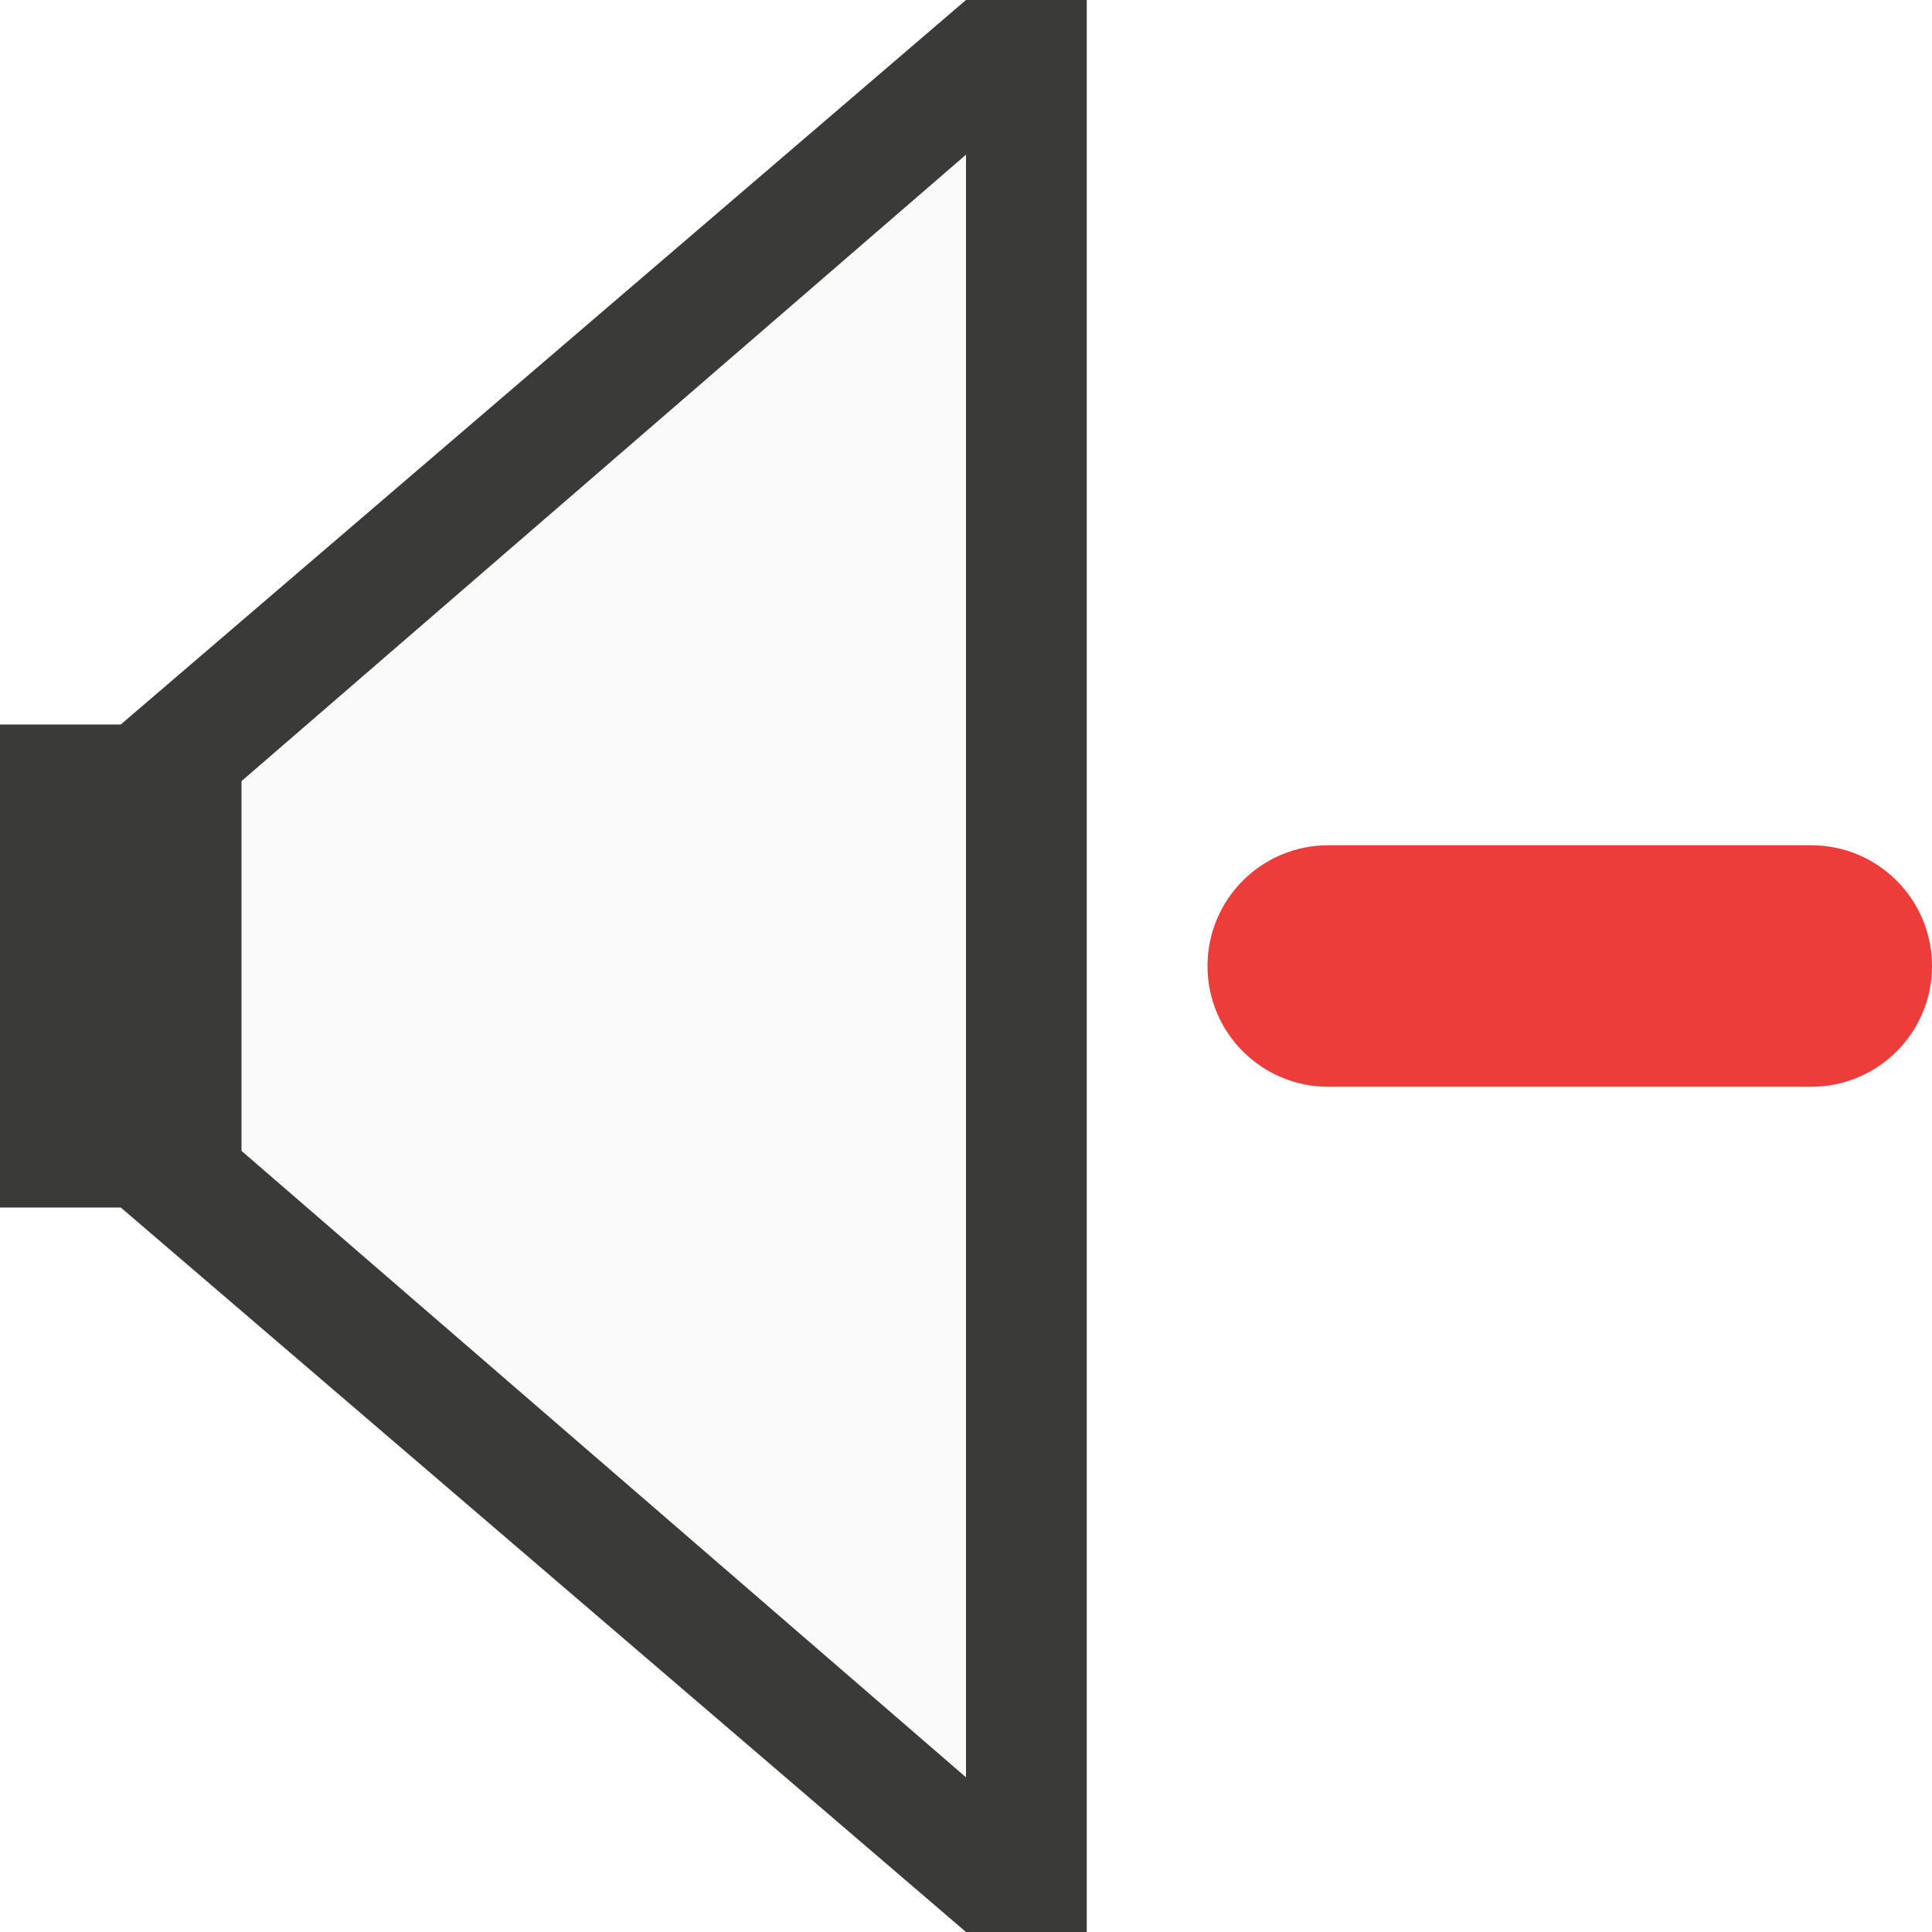
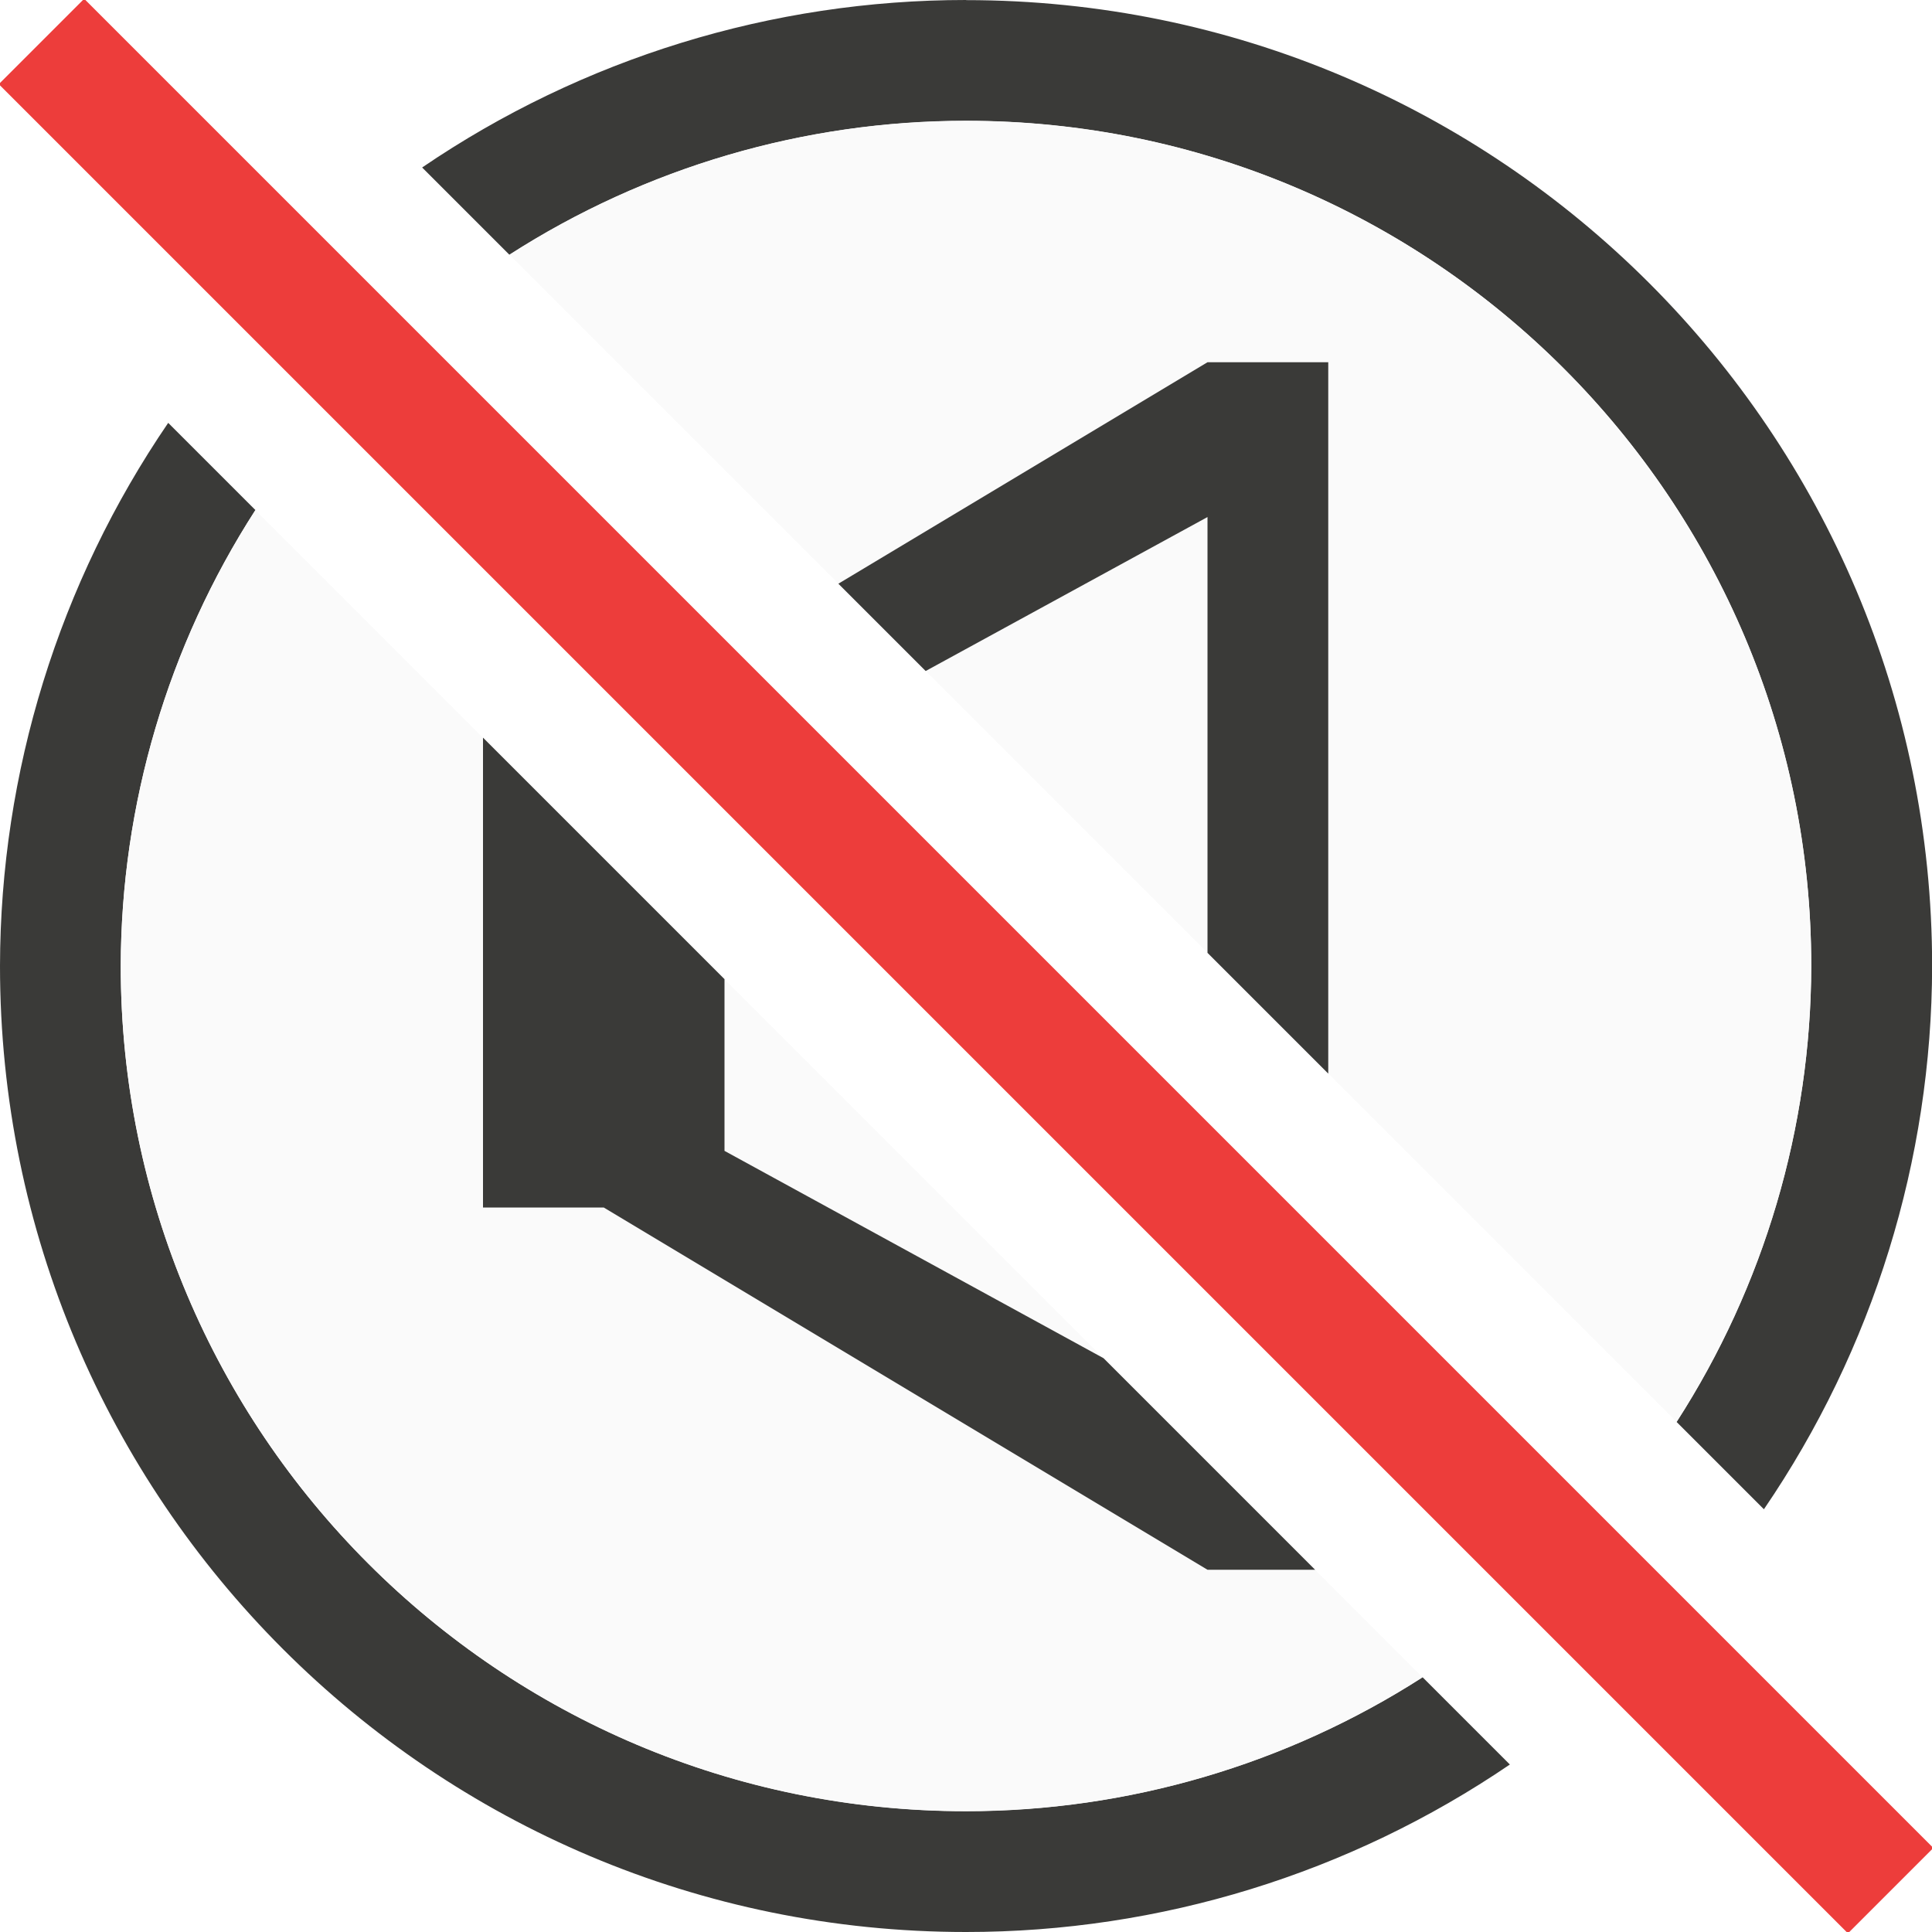
- <svg xmlns="http://www.w3.org/2000/svg" viewBox="0 0 16 16">
-   <path d="m8 1.281v6.719 6.719l-6-5.188v-1.531-1.531z" fill="#fafafa" />
-   <path d="m8 0-7 6h-1v4h1l7 6h1v-.469-7.531-7.531-.469zm0 1.281v6.719 6.719l-6-5.188v-1.531-1.531z" fill="#3a3a38" />
-   <rect fill="#ed3d3b" height="2" ry="1" width="6" x="10" y="7" />
+ <svg xmlns="http://www.w3.org/2000/svg" viewBox="0 0 16 16">/&amp;amp;gt;<path d="m8 0a8 8 0 0 0 -4.504 1.387l.723.723a7 7 0 0 1 3.781-1.109 7 7 0 0 1 7 7 7 7 0 0 1 -1.115 3.775l.723.723a8 8 0 0 0 1.393-4.498 8 8 0 0 0 -8-8zm-6.607 3.502a8 8 0 0 0 -1.393 4.498 8 8 0 0 0 8 8 8 8 0 0 0 4.504-1.387l-.723-.723a7 7 0 0 1 -3.781 1.109 7 7 0 0 1 -7-7 7 7 0 0 1 1.115-3.775z" fill="#3a3a38" />
+   <path d="m8 1a7 7 0 0 0 -3.781 1.109l9.666 9.666a7 7 0 0 0 1.115-3.775 7 7 0 0 0 -7-7zm-5.885 3.225a7 7 0 0 0 -1.115 3.775 7 7 0 0 0 7 7 7 7 0 0 0 3.781-1.109z" fill="#fafafa" />
+   <path d="m10 3-3.057 1.834.723.723 2.334-1.275v3.609l1 1v-.891-4.531-.469zm-6 3.109v3.891h1l5 3h.891l-1.752-1.752-3.139-1.717v-1.422z" fill="#3a3a38" />
+   <path d="m.697-.01-.707.707 15.314 15.314.707-.707z" fill="#ed3d3b" />
</svg>
